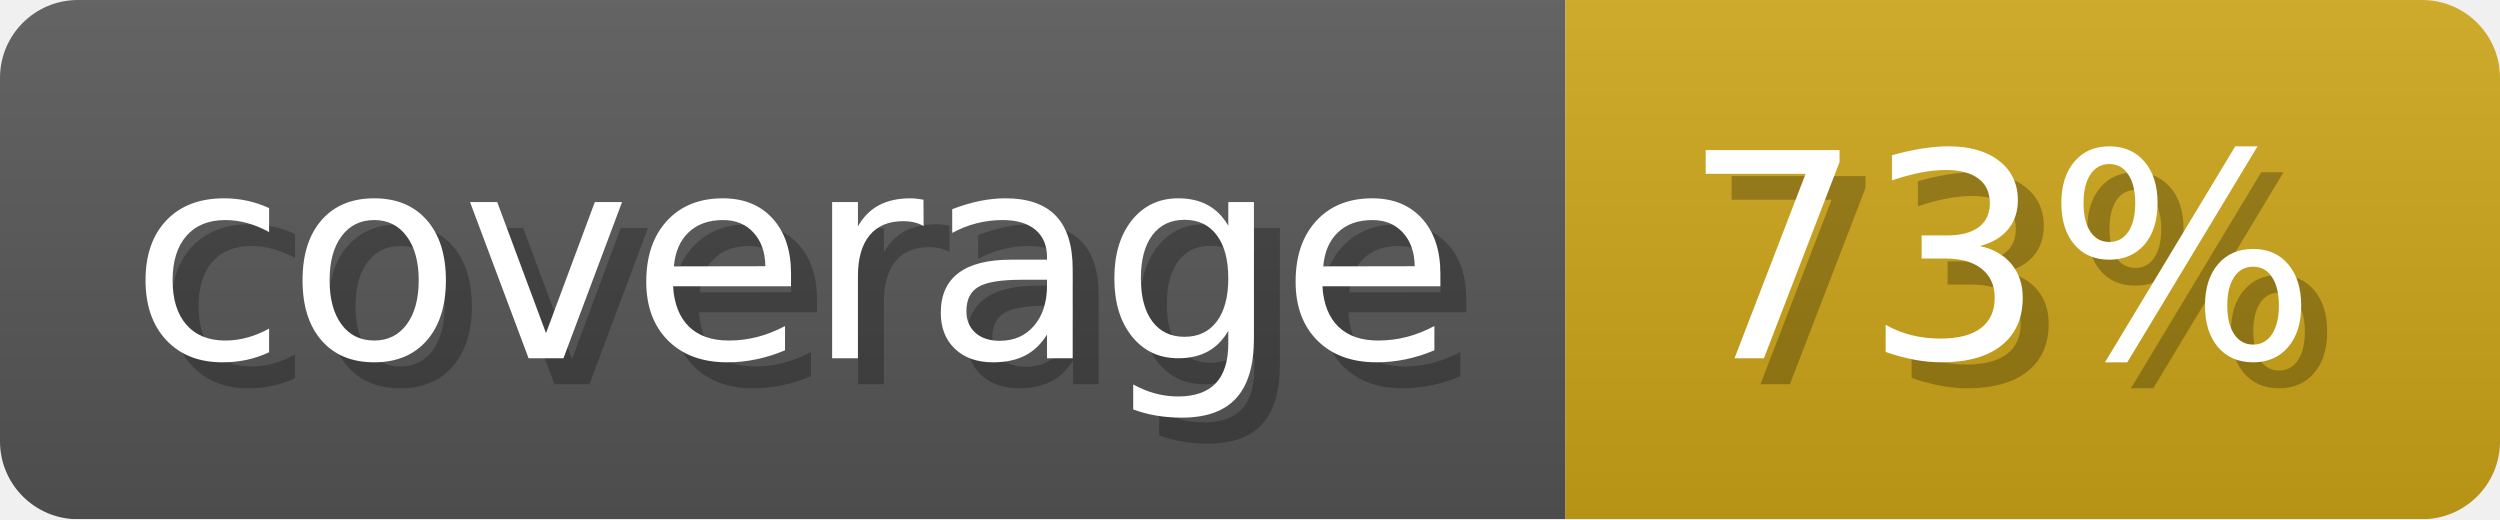
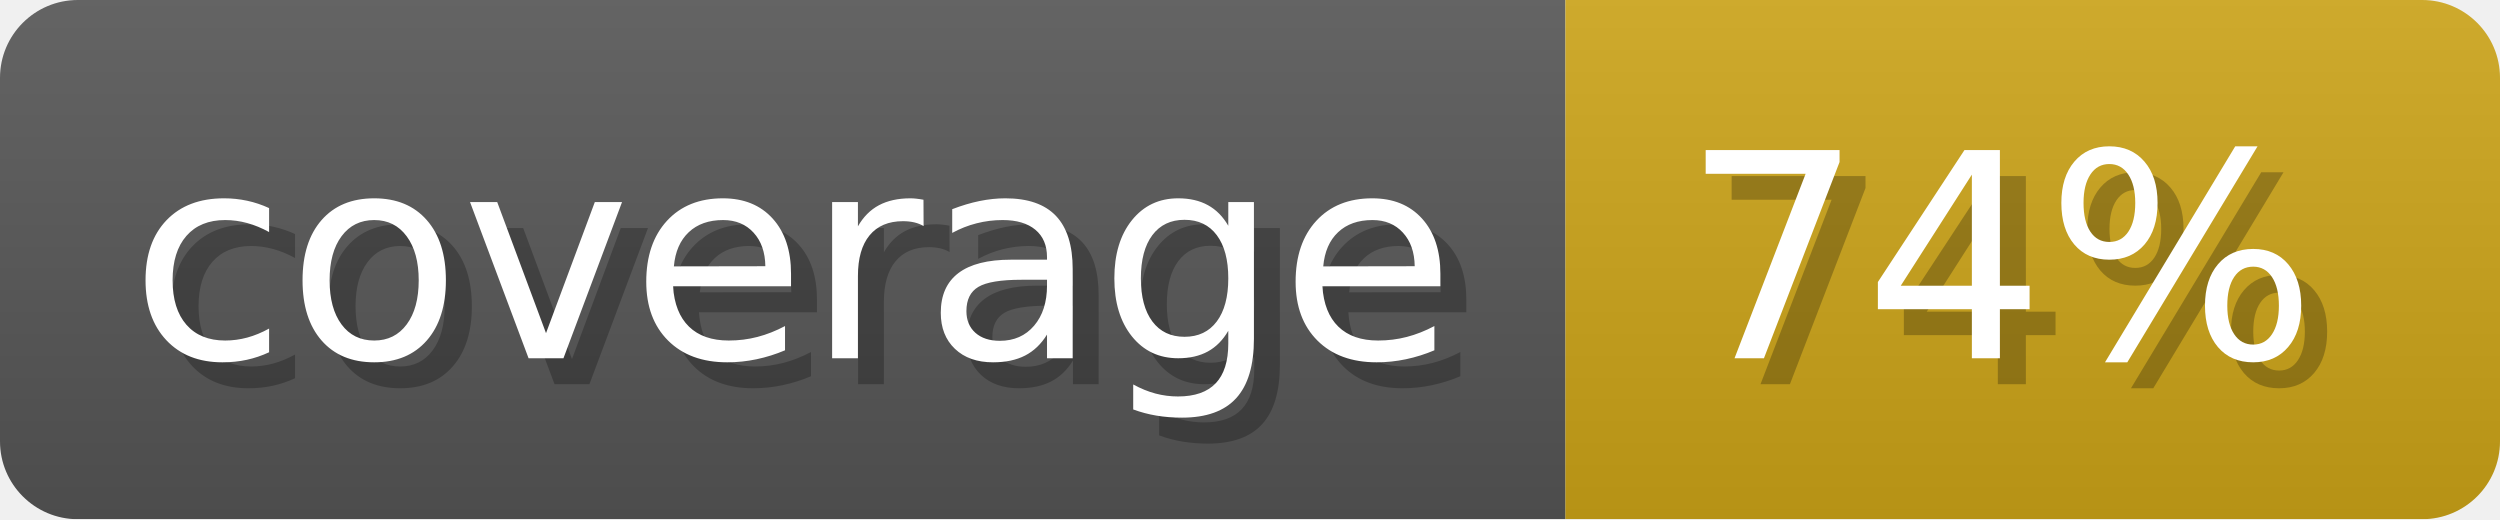
- <svg xmlns="http://www.w3.org/2000/svg" width="96.3" height="20" viewBox="0 0 963 200" role="img" aria-label="coverage: 73%">
-   <linearGradient id="AxlLN" x2="0" y2="100%">
+ <svg xmlns="http://www.w3.org/2000/svg" width="96.3" height="20" viewBox="0 0 963 200" role="img" aria-label="coverage: 74%">
+   <linearGradient id="zLkKw" x2="0" y2="100%">
    <stop offset="0" stop-opacity=".1" stop-color="#EEE" />
    <stop offset="1" stop-opacity=".1" />
  </linearGradient>
-   <mask id="dXHVe">
+   <mask id="wvgug">
    <rect width="963" height="200" rx="30" fill="#FFF" />
  </mask>
-   <g mask="url(#dXHVe)">
+   <g mask="url(#wvgug)">
    <rect width="603" height="200" fill="#555" />
    <rect width="360" height="200" fill="#cba317" x="603" />
-     <rect width="963" height="200" fill="url(#AxlLN)" />
+     <rect width="963" height="200" fill="url(#zLkKw)" />
  </g>
  <g aria-hidden="true" fill="#fff" text-anchor="start" font-family="Verdana,DejaVu Sans,sans-serif" font-size="110">
    <text x="60" y="148" textLength="503" fill="#000" opacity="0.25">coverage</text>
    <text x="50" y="138" textLength="503">coverage</text>
-     <text x="658" y="148" textLength="260" fill="#000" opacity="0.25">73%</text>
-     <text x="648" y="138" textLength="260">73%</text>
+     <text x="658" y="148" textLength="260" fill="#000" opacity="0.25">74%</text>
+     <text x="648" y="138" textLength="260">74%</text>
  </g>
</svg>
